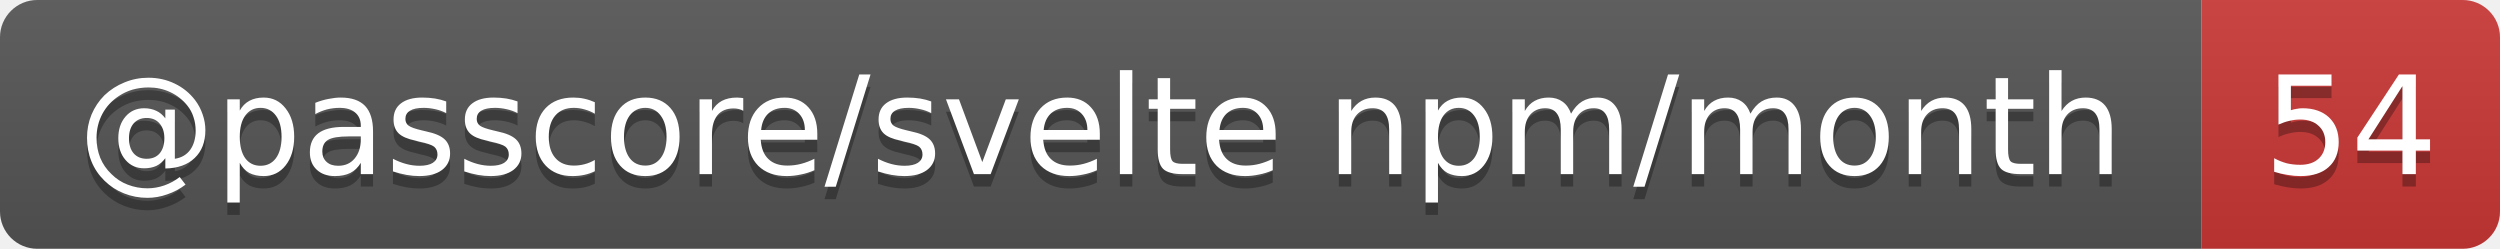
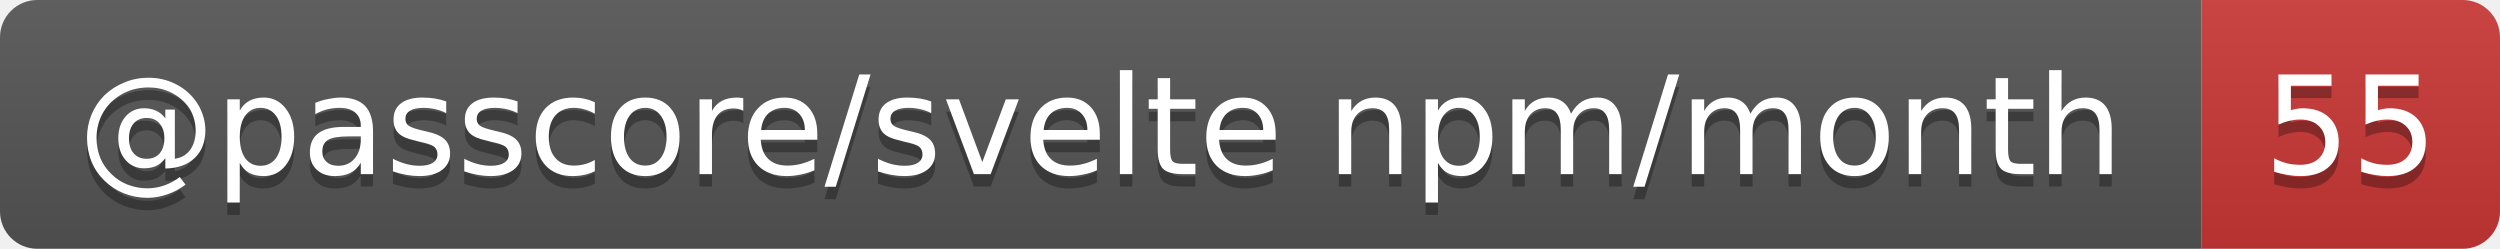
- <svg xmlns="http://www.w3.org/2000/svg" width="201" height="20" role="img" aria-label="@passcore/svelte npm/month: 54">
+ <svg xmlns="http://www.w3.org/2000/svg" width="201" height="20" role="img" aria-label="@passcore/svelte npm/month: 55">
  <linearGradient id="s" x2="0" y2="100%">
    <stop offset="0" stop-color="#bbb" stop-opacity=".1" />
    <stop offset="1" stop-opacity=".1" />
  </linearGradient>
  <clipPath id="r">
    <rect width="201" height="20" rx="3" fill="#fff" />
  </clipPath>
  <g clip-path="url(#r)">
    <rect width="177" height="20" fill="#555" />
    <rect x="177" width="24" height="20" fill="#cb3837" />
    <rect width="201" height="20" fill="url(#s)" />
  </g>
  <g fill="#fff" text-anchor="middle" font-family="Verdana,Geneva,DejaVu Sans,sans-serif" text-rendering="geometricPrecision" font-size="11">
    <text aria-hidden="true" x="88.5" y="15" fill="#010101" fill-opacity=".3" textLength="166.5">@passcore/svelte npm/month</text>
-     <text aria-hidden="true" x="189" y="15" fill="#010101" fill-opacity=".3" textLength="14">54</text>
+     <text aria-hidden="true" x="189" y="15" fill="#010101" fill-opacity=".3" textLength="14">55</text>
    <text x="88.5" y="14" textLength="166.5">@passcore/svelte npm/month</text>
-     <text x="189" y="14" textLength="14">54</text>
+     <text x="189" y="14" textLength="14">55</text>
  </g>
</svg>
